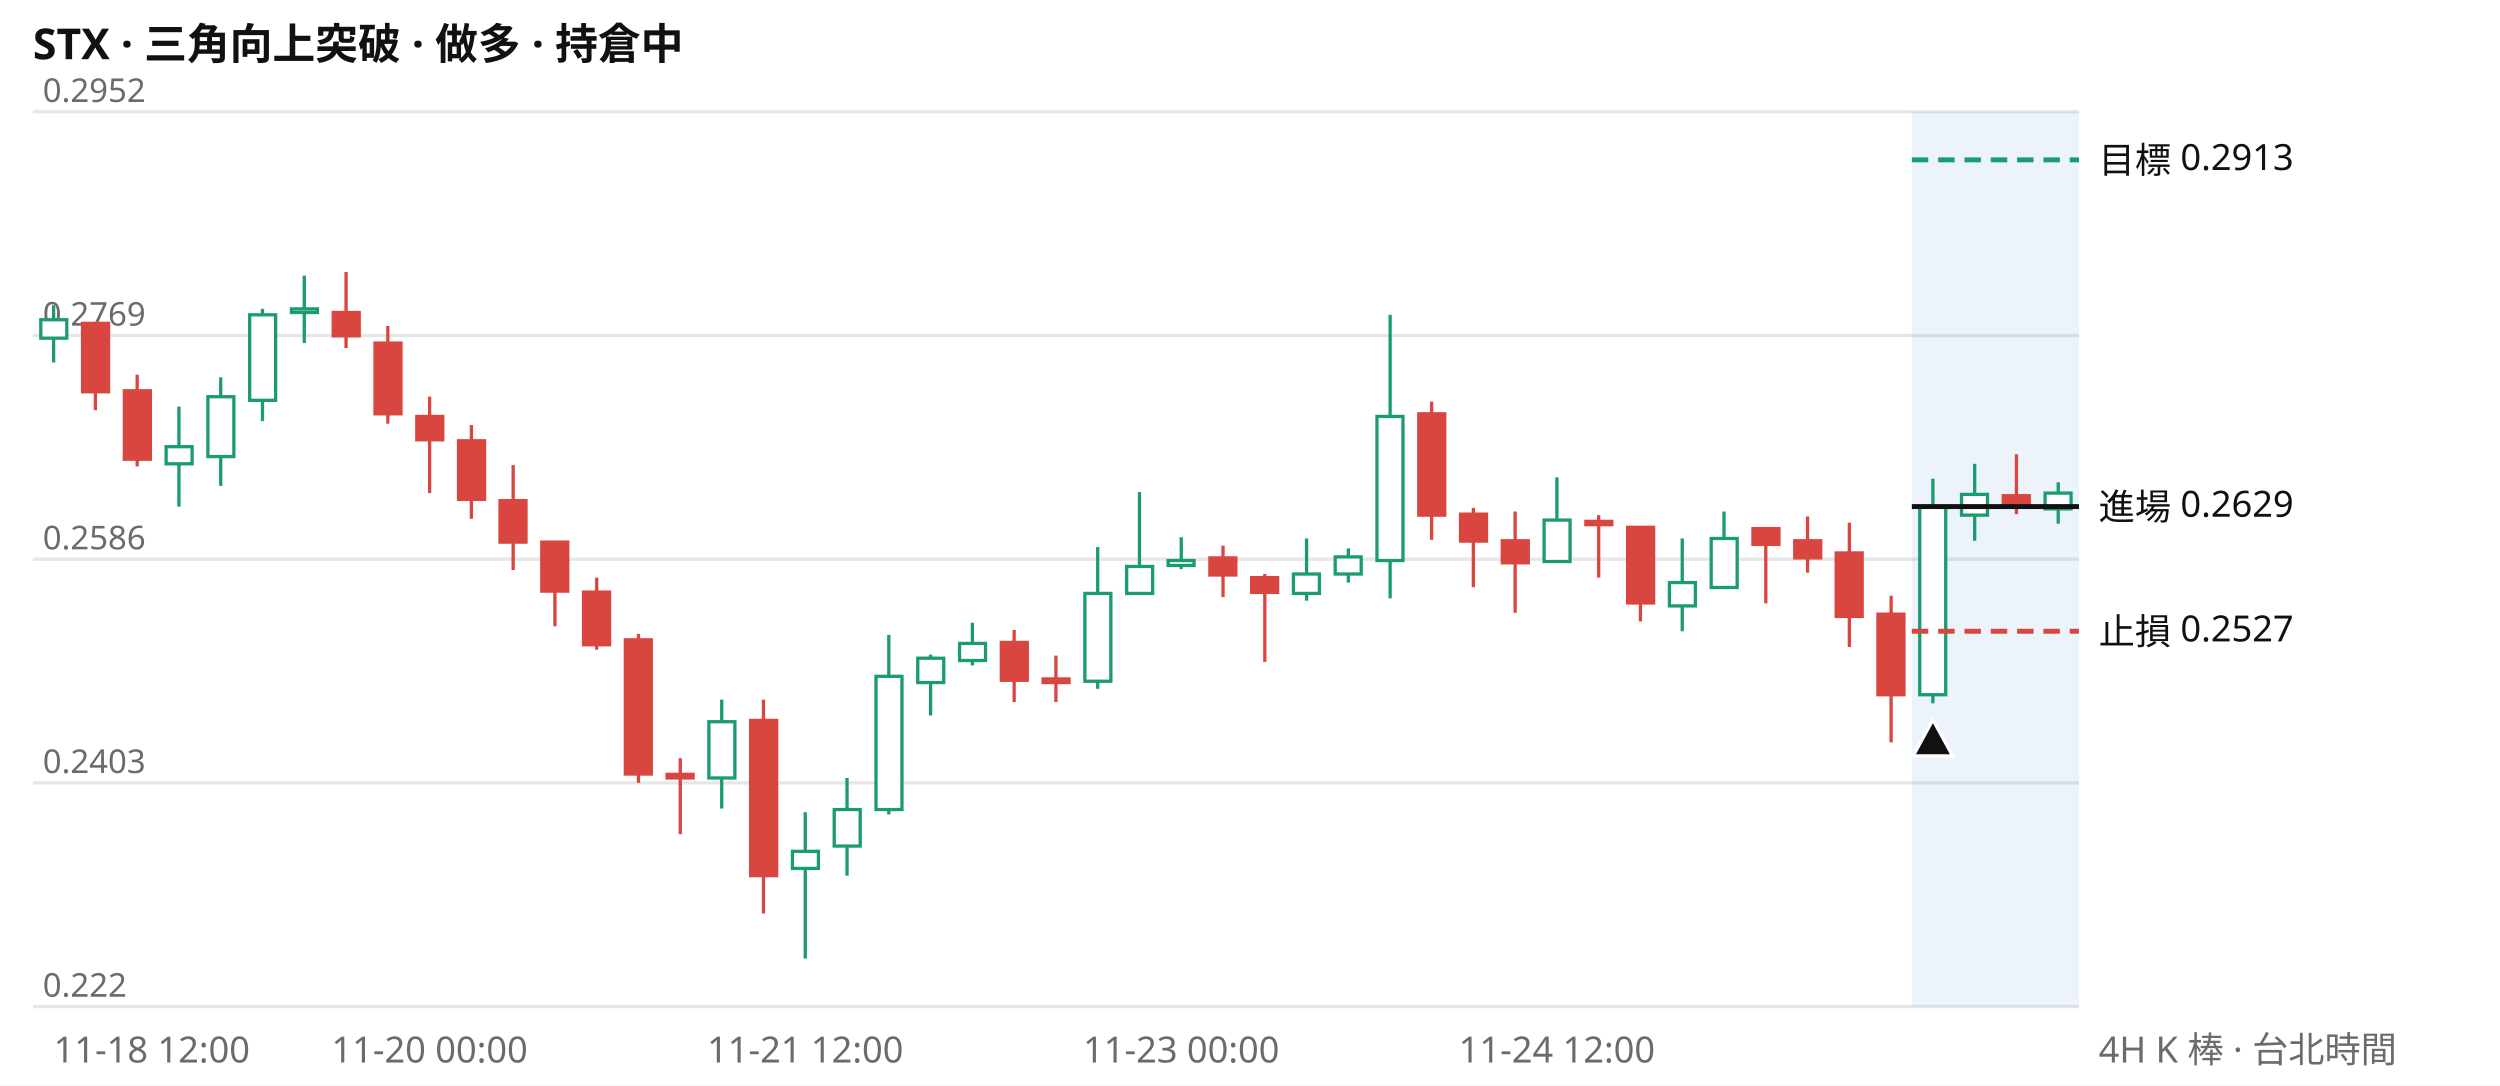
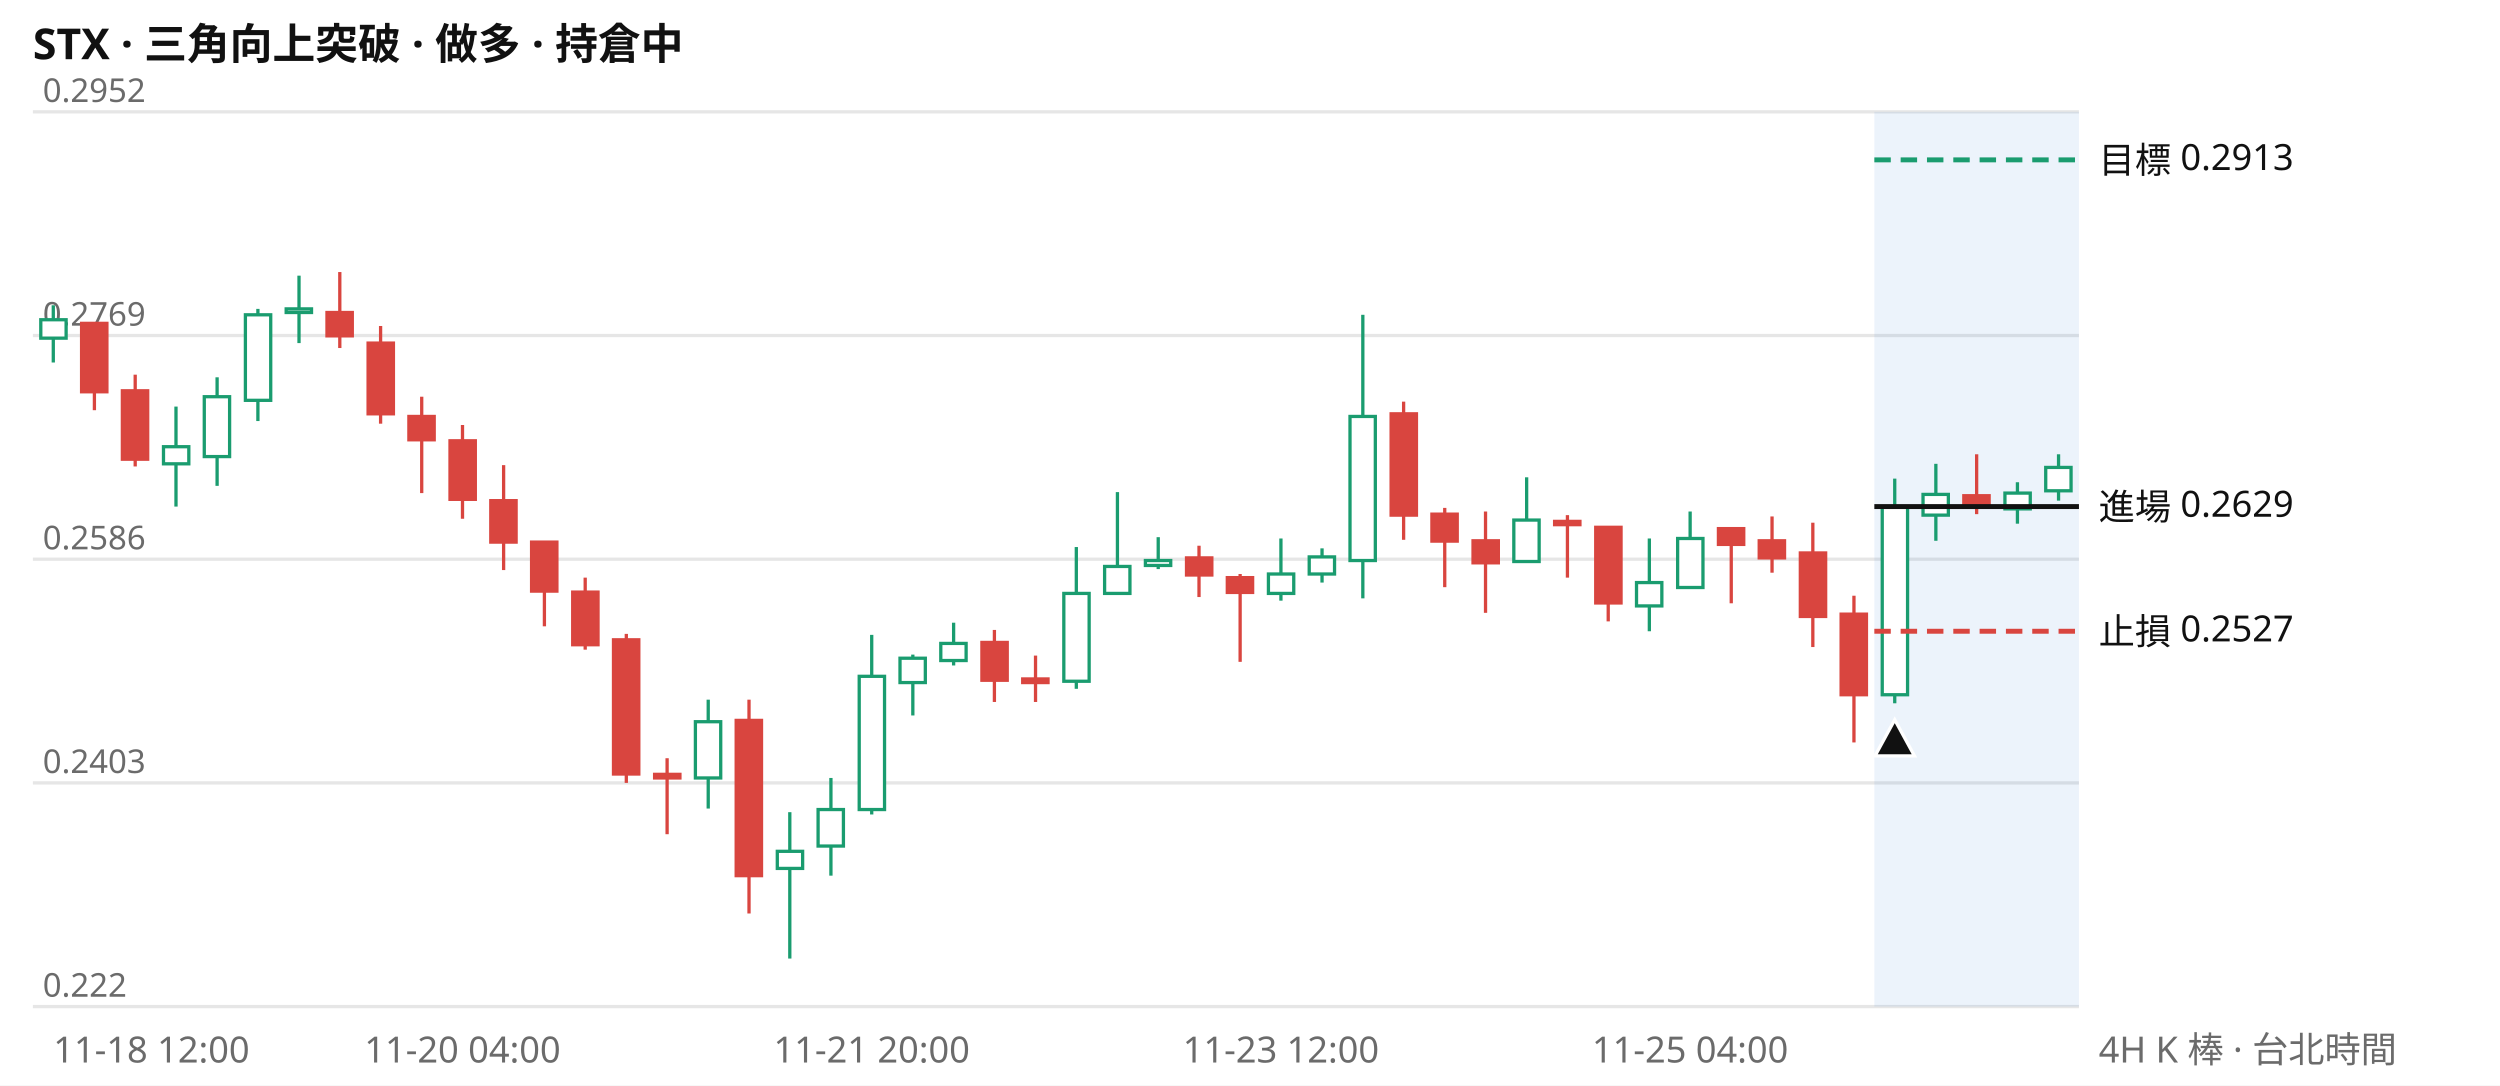
<svg xmlns="http://www.w3.org/2000/svg" viewBox="0 0 760 330" width="760" height="330" font-family="system-ui,Segoe UI,Microsoft JhengHei,sans-serif" font-size="11">
  <rect width="760" height="330" fill="#ffffff" />
  <text x="10" y="18" font-size="13" font-weight="600" fill="#111111">STX · 三角向上突破 · 做多 · 持倉中</text>
  <line x1="10" x2="632" y1="306.0" y2="306.0" stroke="#e6e6e6" />
  <text x="13" y="303.0" fill="#6b6b6b" font-size="10">0.222</text>
  <line x1="10" x2="632" y1="238.0" y2="238.0" stroke="#e6e6e6" />
  <text x="13" y="235.0" fill="#6b6b6b" font-size="10">0.2403</text>
  <line x1="10" x2="632" y1="170.0" y2="170.0" stroke="#e6e6e6" />
  <text x="13" y="167.0" fill="#6b6b6b" font-size="10">0.2586</text>
  <line x1="10" x2="632" y1="102.0" y2="102.0" stroke="#e6e6e6" />
  <text x="13" y="99.0" fill="#6b6b6b" font-size="10">0.2769</text>
  <line x1="10" x2="632" y1="34.0" y2="34.0" stroke="#e6e6e6" />
  <text x="13" y="31.0" fill="#6b6b6b" font-size="10">0.2952</text>
-   <rect x="581.2" y="34" width="50.8" height="272" fill="#2a78d6" opacity="0.09" />
-   <path d="M16.3 92.8V110.2M54.4 123.6V154.0M67.1 114.7V147.7M79.8 93.9V128.0M92.5 83.8V104.3M219.4 212.7V245.8M244.8 246.9V291.4M257.5 236.5V266.2M270.2 193.0V247.6M282.9 199.0V217.5M295.6 189.3V202.3M333.7 166.3V209.4M346.4 149.6V180.4M359.1 163.3V173.0M397.2 163.7V182.6M409.9 166.7V177.1M422.6 95.7V181.9M473.3 145.1V170.7M511.4 163.7V191.9M524.1 155.5V178.9M587.6 145.5V213.8M600.3 141.0V164.4M625.7 146.6V159.2" stroke="#1a9c6f" fill="none" />
-   <path d="M29.0 98.3V124.7M41.7 113.9V141.8M105.2 82.7V105.8M117.9 99.1V128.8M130.6 120.6V149.9M143.3 129.2V157.7M156.0 141.4V173.3M168.7 164.8V190.4M181.4 175.6V197.5M194.1 192.7V238.0M206.8 230.5V253.6M232.1 212.7V277.7M308.3 191.5V213.4M321.0 199.3V213.4M371.8 165.9V181.5M384.5 174.5V201.2M435.2 122.1V164.1M447.9 154.4V178.5M460.6 155.5V186.3M486.0 156.6V175.6M498.7 160.3V188.9M536.8 160.7V183.4M549.5 157.0V174.1M562.2 158.9V196.7M574.9 181.1V225.7M613.0 138.1V156.3" stroke="#d9453f" fill="none" />
-   <path d="M12.4 97.2h7.9v5.6h-7.9zM50.5 135.8h7.9v5.2h-7.9zM63.2 120.6h7.9v18.2h-7.9zM75.9 95.7h7.9v26.0h-7.9zM88.6 93.9h7.9v1.1h-7.9zM215.5 219.4h7.9v17.1h-7.9zM240.9 258.8h7.9v5.2h-7.9zM253.6 246.1h7.9v11.1h-7.9zM266.3 205.6h7.9v40.5h-7.9zM279.0 200.1h7.9v7.4h-7.9zM291.7 195.6h7.9v5.2h-7.9zM329.8 180.4h7.9v26.7h-7.9zM342.5 172.2h7.9v8.2h-7.9zM355.1 170.4h7.9v1.5h-7.9zM393.2 174.5h7.9v5.9h-7.9zM405.9 169.3h7.9v5.2h-7.9zM418.6 126.6h7.9v43.8h-7.9zM469.4 158.1h7.9v12.6h-7.9zM507.5 177.1h7.9v7.1h-7.9zM520.2 163.7h7.9v14.9h-7.9zM583.6 154.0h7.9v57.2h-7.9zM596.3 150.3h7.9v6.3h-7.9zM621.7 149.9h7.9v4.8h-7.9z" stroke="#1a9c6f" fill="#ffffff" />
-   <path d="M25.1 98.3h7.9v20.8h-7.9zM37.8 118.8h7.9v20.8h-7.9zM101.3 95.0h7.9v7.1h-7.9zM114.0 104.3h7.9v21.5h-7.9zM126.7 126.6h7.9v7.1h-7.9zM139.4 134.0h7.9v17.8h-7.9zM152.0 152.2h7.9v12.6h-7.9zM164.7 164.8h7.9v14.9h-7.9zM177.4 180.0h7.9v16.0h-7.9zM190.1 194.5h7.9v40.8h-7.9zM202.8 235.4h7.9v1.1h-7.9zM228.2 219.0h7.9v47.2h-7.9zM304.4 195.3h7.9v11.5h-7.9zM317.1 206.4h7.9v1.1h-7.9zM367.8 169.6h7.9v5.2h-7.9zM380.5 175.6h7.9v4.5h-7.9zM431.3 125.8h7.9v30.8h-7.9zM444.0 156.3h7.9v8.2h-7.9zM456.7 164.4h7.9v6.7h-7.9zM482.1 158.5h7.9v1.0h-7.9zM494.8 160.3h7.9v23.0h-7.9zM532.9 160.7h7.9v4.8h-7.9zM545.6 164.4h7.9v5.2h-7.9zM558.2 168.1h7.9v19.3h-7.9zM570.9 186.7h7.9v24.5h-7.9zM609.0 150.7h7.9v3.0h-7.9z" stroke="#d9453f" fill="#d9453f" />
-   <line x1="581.2" x2="632" y1="48.6" y2="48.6" stroke="#1a9c6f" stroke-width="1.5" stroke-dasharray="5 3" />
+   <rect x="569.8" y="34" width="62.2" height="272" fill="#2a78d6" opacity="0.09" />
+   <path d="M16.2 92.8V110.2M53.5 123.6V154.0M66.0 114.7V147.7M78.4 93.9V128.0M90.9 83.8V104.3M215.3 212.7V245.8M240.1 246.9V291.4M252.6 236.5V266.2M265.0 193.0V247.6M277.5 199.0V217.5M289.9 189.3V202.3M327.2 166.3V209.4M339.7 149.6V180.4M352.1 163.3V173.0M389.4 163.7V182.6M401.9 166.7V177.1M414.3 95.7V181.9M464.1 145.1V170.7M501.4 163.7V191.9M513.8 155.5V178.9M576.0 145.5V213.8M588.5 141.0V164.4M613.3 146.6V159.2M625.8 138.1V152.2" stroke="#1a9c6f" fill="none" />
+   <path d="M28.7 98.3V124.7M41.1 113.9V141.8M103.3 82.7V105.8M115.7 99.1V128.8M128.2 120.6V149.9M140.6 129.2V157.7M153.1 141.4V173.3M165.5 164.8V190.4M177.9 175.6V197.5M190.4 192.7V238.0M202.8 230.5V253.6M227.7 212.7V277.7M302.3 191.5V213.4M314.8 199.3V213.4M364.5 165.9V181.5M377.0 174.5V201.2M426.7 122.1V164.1M439.2 154.4V178.5M451.6 155.5V186.3M476.5 156.6V175.6M488.9 160.3V188.9M526.3 160.7V183.4M538.7 157.0V174.1M551.1 158.9V196.7M563.6 181.1V225.7M600.9 138.1V156.3" stroke="#d9453f" fill="none" />
+   <path d="M12.4 97.2h7.7v5.6h-7.7zM49.7 135.8h7.7v5.2h-7.7zM62.1 120.6h7.7v18.2h-7.7zM74.6 95.7h7.7v26.0h-7.7zM87.0 93.9h7.7v1.1h-7.7zM211.4 219.4h7.7v17.1h-7.7zM236.3 258.8h7.7v5.2h-7.7zM248.7 246.1h7.7v11.1h-7.7zM261.2 205.6h7.7v40.5h-7.7zM273.6 200.1h7.7v7.4h-7.7zM286.0 195.6h7.7v5.2h-7.7zM323.4 180.4h7.7v26.7h-7.7zM335.8 172.2h7.7v8.2h-7.7zM348.2 170.4h7.7v1.5h-7.7zM385.6 174.5h7.7v5.9h-7.7zM398.0 169.3h7.7v5.2h-7.7zM410.4 126.6h7.7v43.8h-7.7zM460.2 158.1h7.7v12.6h-7.7zM497.5 177.1h7.7v7.1h-7.7zM510.0 163.7h7.7v14.9h-7.7zM572.2 154.0h7.7v57.2h-7.7zM584.6 150.3h7.7v6.3h-7.7zM609.5 149.9h7.7v4.8h-7.7zM621.9 142.1h7.7v7.1h-7.7z" stroke="#1a9c6f" fill="#ffffff" />
+   <path d="M24.8 98.3h7.7v20.8h-7.7zM37.2 118.8h7.7v20.8h-7.7zM99.4 95.0h7.7v7.1h-7.7zM111.9 104.3h7.7v21.5h-7.7zM124.3 126.6h7.7v7.1h-7.7zM136.8 134.0h7.7v17.8h-7.7zM149.2 152.2h7.7v12.6h-7.7zM161.6 164.8h7.7v14.9h-7.7zM174.1 180.0h7.7v16.0h-7.7zM186.5 194.5h7.7v40.8h-7.7zM199.0 235.4h7.7v1.1h-7.7zM223.8 219.0h7.7v47.2h-7.7zM298.5 195.3h7.7v11.5h-7.7zM310.9 206.4h7.7v1.1h-7.7zM360.7 169.6h7.7v5.2h-7.7zM373.1 175.6h7.7v4.5h-7.7zM422.9 125.8h7.7v30.8h-7.7zM435.3 156.3h7.7v8.2h-7.7zM447.8 164.4h7.7v6.7h-7.7zM472.6 158.5h7.7v1.0h-7.7zM485.1 160.3h7.7v23.0h-7.7zM522.4 160.7h7.7v4.8h-7.7zM534.8 164.4h7.7v5.2h-7.7zM547.3 168.1h7.7v19.3h-7.7zM559.7 186.7h7.7v24.5h-7.7zM597.0 150.7h7.7v3.0h-7.7z" stroke="#d9453f" fill="#d9453f" />
+   <line x1="569.8" x2="632" y1="48.6" y2="48.6" stroke="#1a9c6f" stroke-width="1.5" stroke-dasharray="5 3" />
  <text x="638" y="52.6" fill="#111111">目標 0.2913</text>
-   <line x1="581.2" x2="632" y1="154.0" y2="154.0" stroke="#111111" stroke-width="1.5" />
+   <line x1="569.8" x2="632" y1="154.0" y2="154.0" stroke="#111111" stroke-width="1.5" />
  <text x="638" y="158.0" fill="#111111">進場 0.2629</text>
-   <line x1="581.2" x2="632" y1="191.9" y2="191.9" stroke="#d9453f" stroke-width="1.5" stroke-dasharray="5 3" />
+   <line x1="569.8" x2="632" y1="191.9" y2="191.9" stroke="#d9453f" stroke-width="1.5" stroke-dasharray="5 3" />
  <text x="638" y="195.9" fill="#111111">止損 0.2527</text>
-   <path d="M587.6 218.8l6 11h-12z" fill="#111111" stroke="#ffffff" />
-   <text x="16.3" y="323" fill="#6b6b6b" text-anchor="start">11-18 12:00</text>
-   <text x="130.6" y="323" fill="#6b6b6b" text-anchor="middle">11-20 00:00</text>
-   <text x="244.8" y="323" fill="#6b6b6b" text-anchor="middle">11-21 12:00</text>
-   <text x="359.1" y="323" fill="#6b6b6b" text-anchor="middle">11-23 00:00</text>
-   <text x="473.3" y="323" fill="#6b6b6b" text-anchor="middle">11-24 12:00</text>
+   <path d="M576.0 218.8l6 11h-12z" fill="#111111" stroke="#ffffff" />
+   <text x="16.2" y="323" fill="#6b6b6b" text-anchor="start">11-18 12:00</text>
+   <text x="140.6" y="323" fill="#6b6b6b" text-anchor="middle">11-20 04:00</text>
+   <text x="265.0" y="323" fill="#6b6b6b" text-anchor="middle">11-21 20:00</text>
+   <text x="389.4" y="323" fill="#6b6b6b" text-anchor="middle">11-23 12:00</text>
+   <text x="513.8" y="323" fill="#6b6b6b" text-anchor="middle">11-25 04:00</text>
  <text x="638" y="323" fill="#6b6b6b">4H K 棒 · 台北時間</text>
</svg>
